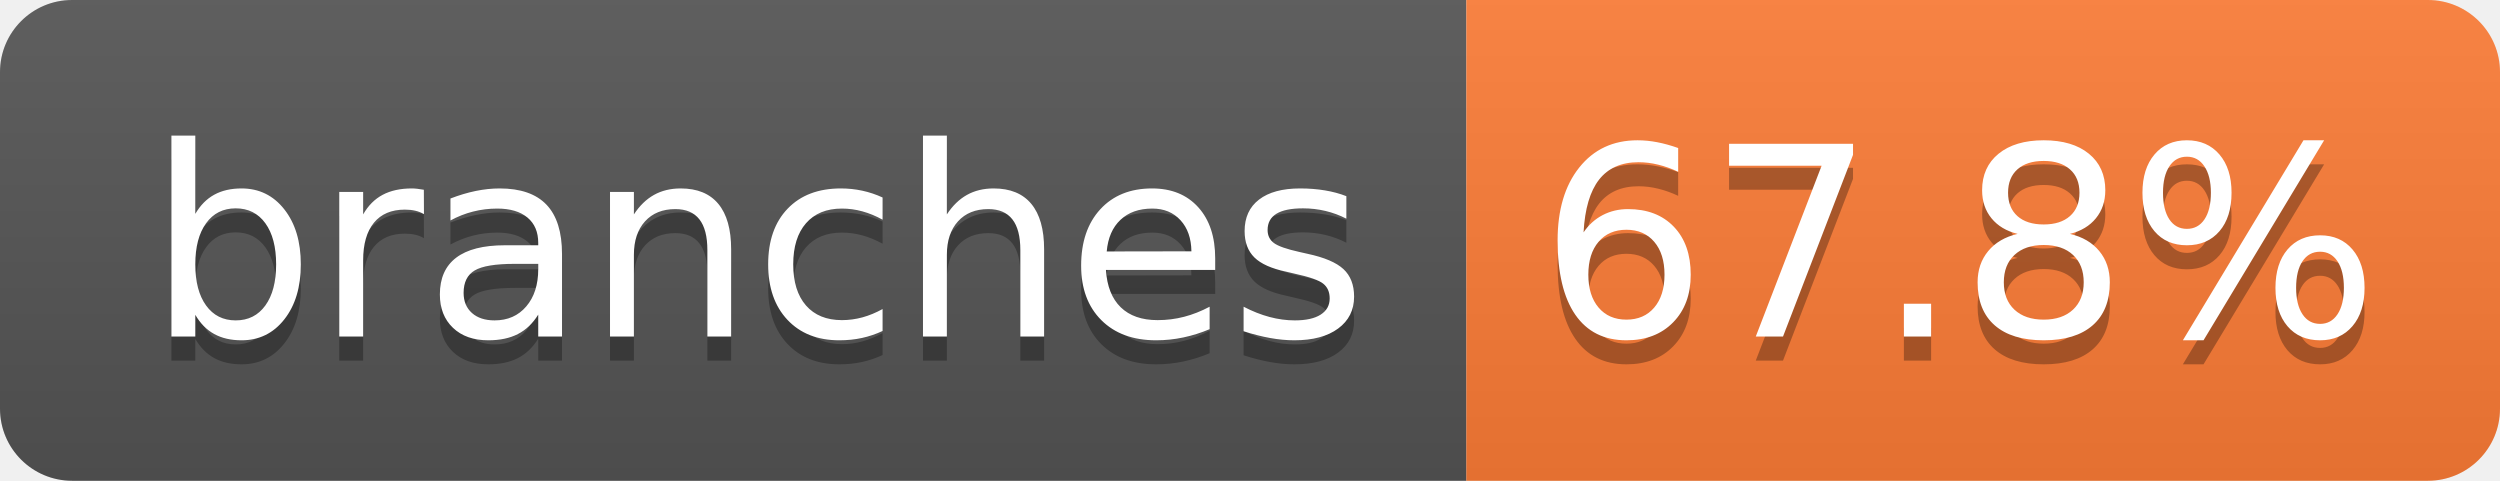
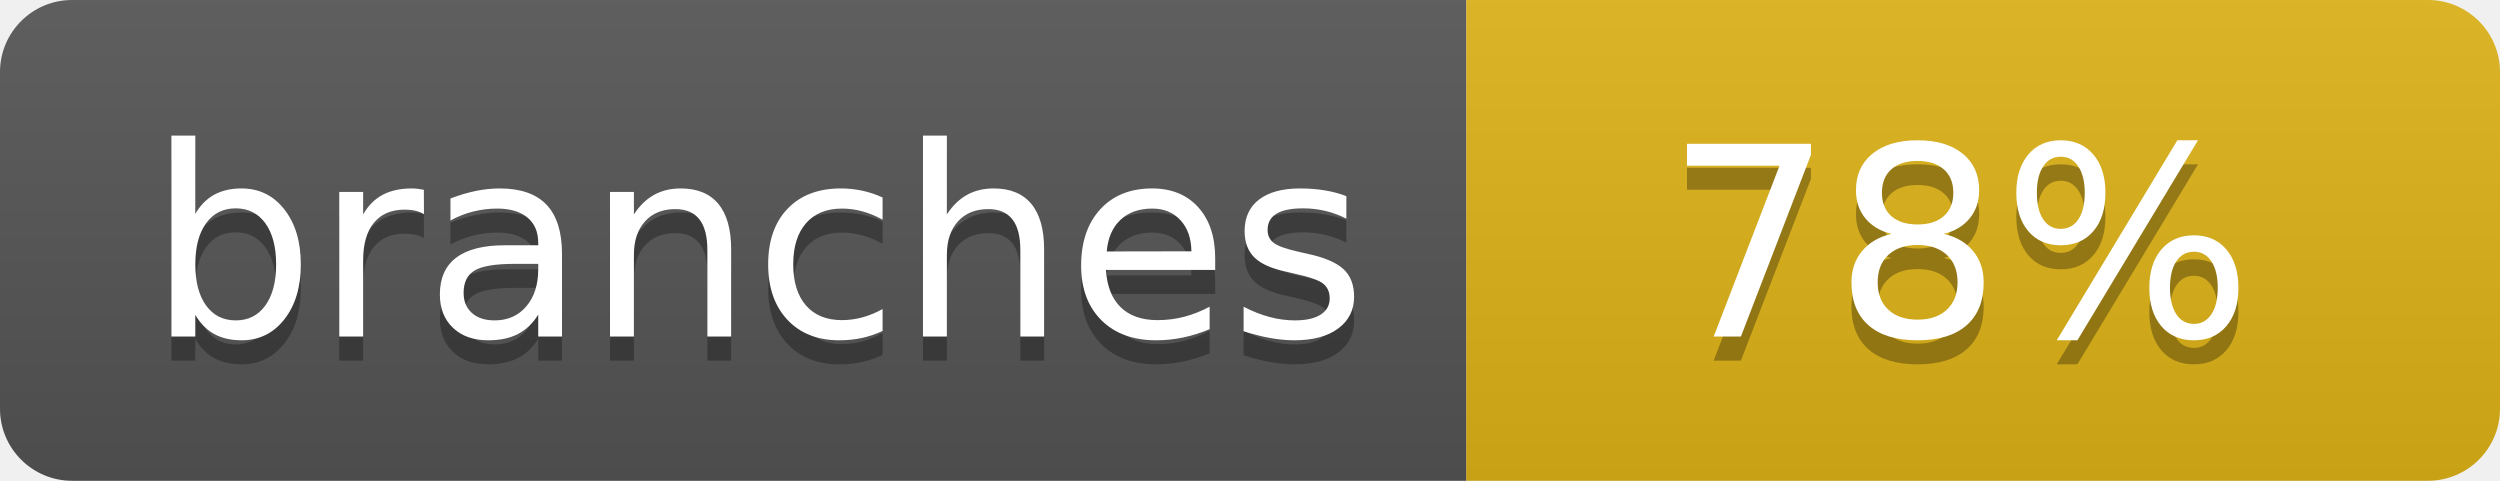
- <svg xmlns="http://www.w3.org/2000/svg" width="104" height="20" role="img" aria-label="branches: 67.8%">
+ <svg xmlns="http://www.w3.org/2000/svg" width="104" height="20" role="img" aria-label="branches: 78%">
  <linearGradient id="s" x2="0" y2="100%">
    <stop offset="0" stop-color="#bbb" stop-opacity=".1" />
    <stop offset="1" stop-opacity=".1" />
  </linearGradient>
  <clipPath id="r">
    <rect width="104" height="20" rx="3" fill="#fff" />
  </clipPath>
  <g clip-path="url(#r)">
    <rect width="61" height="20" fill="#555" />
-     <rect x="61" width="43" height="20" fill="#fe7d37" />
+     <rect x="61" width="43" height="20" fill="#dfb317" />
    <rect width="104" height="20" fill="url(#s)" />
  </g>
  <g fill="#fff" text-anchor="middle" font-family="Verdana,Geneva,DejaVu Sans,sans-serif" text-rendering="geometricPrecision" font-size="110">
    <text aria-hidden="true" x="315" y="150" fill="#010101" fill-opacity=".3" transform="scale(.1)" textLength="510">branches</text>
    <text x="315" y="140" transform="scale(.1)" fill="#fff" textLength="510">branches</text>
-     <text aria-hidden="true" x="815" y="150" fill="#010101" fill-opacity=".3" transform="scale(.1)" textLength="330">67.8%</text>
-     <text x="815" y="140" transform="scale(.1)" fill="#fff" textLength="330">67.8%</text>
+     <text aria-hidden="true" x="815" y="150" fill="#010101" fill-opacity=".3" transform="scale(.1)" textLength="250">78%</text>
+     <text x="815" y="140" transform="scale(.1)" fill="#fff" textLength="250">78%</text>
  </g>
</svg>
